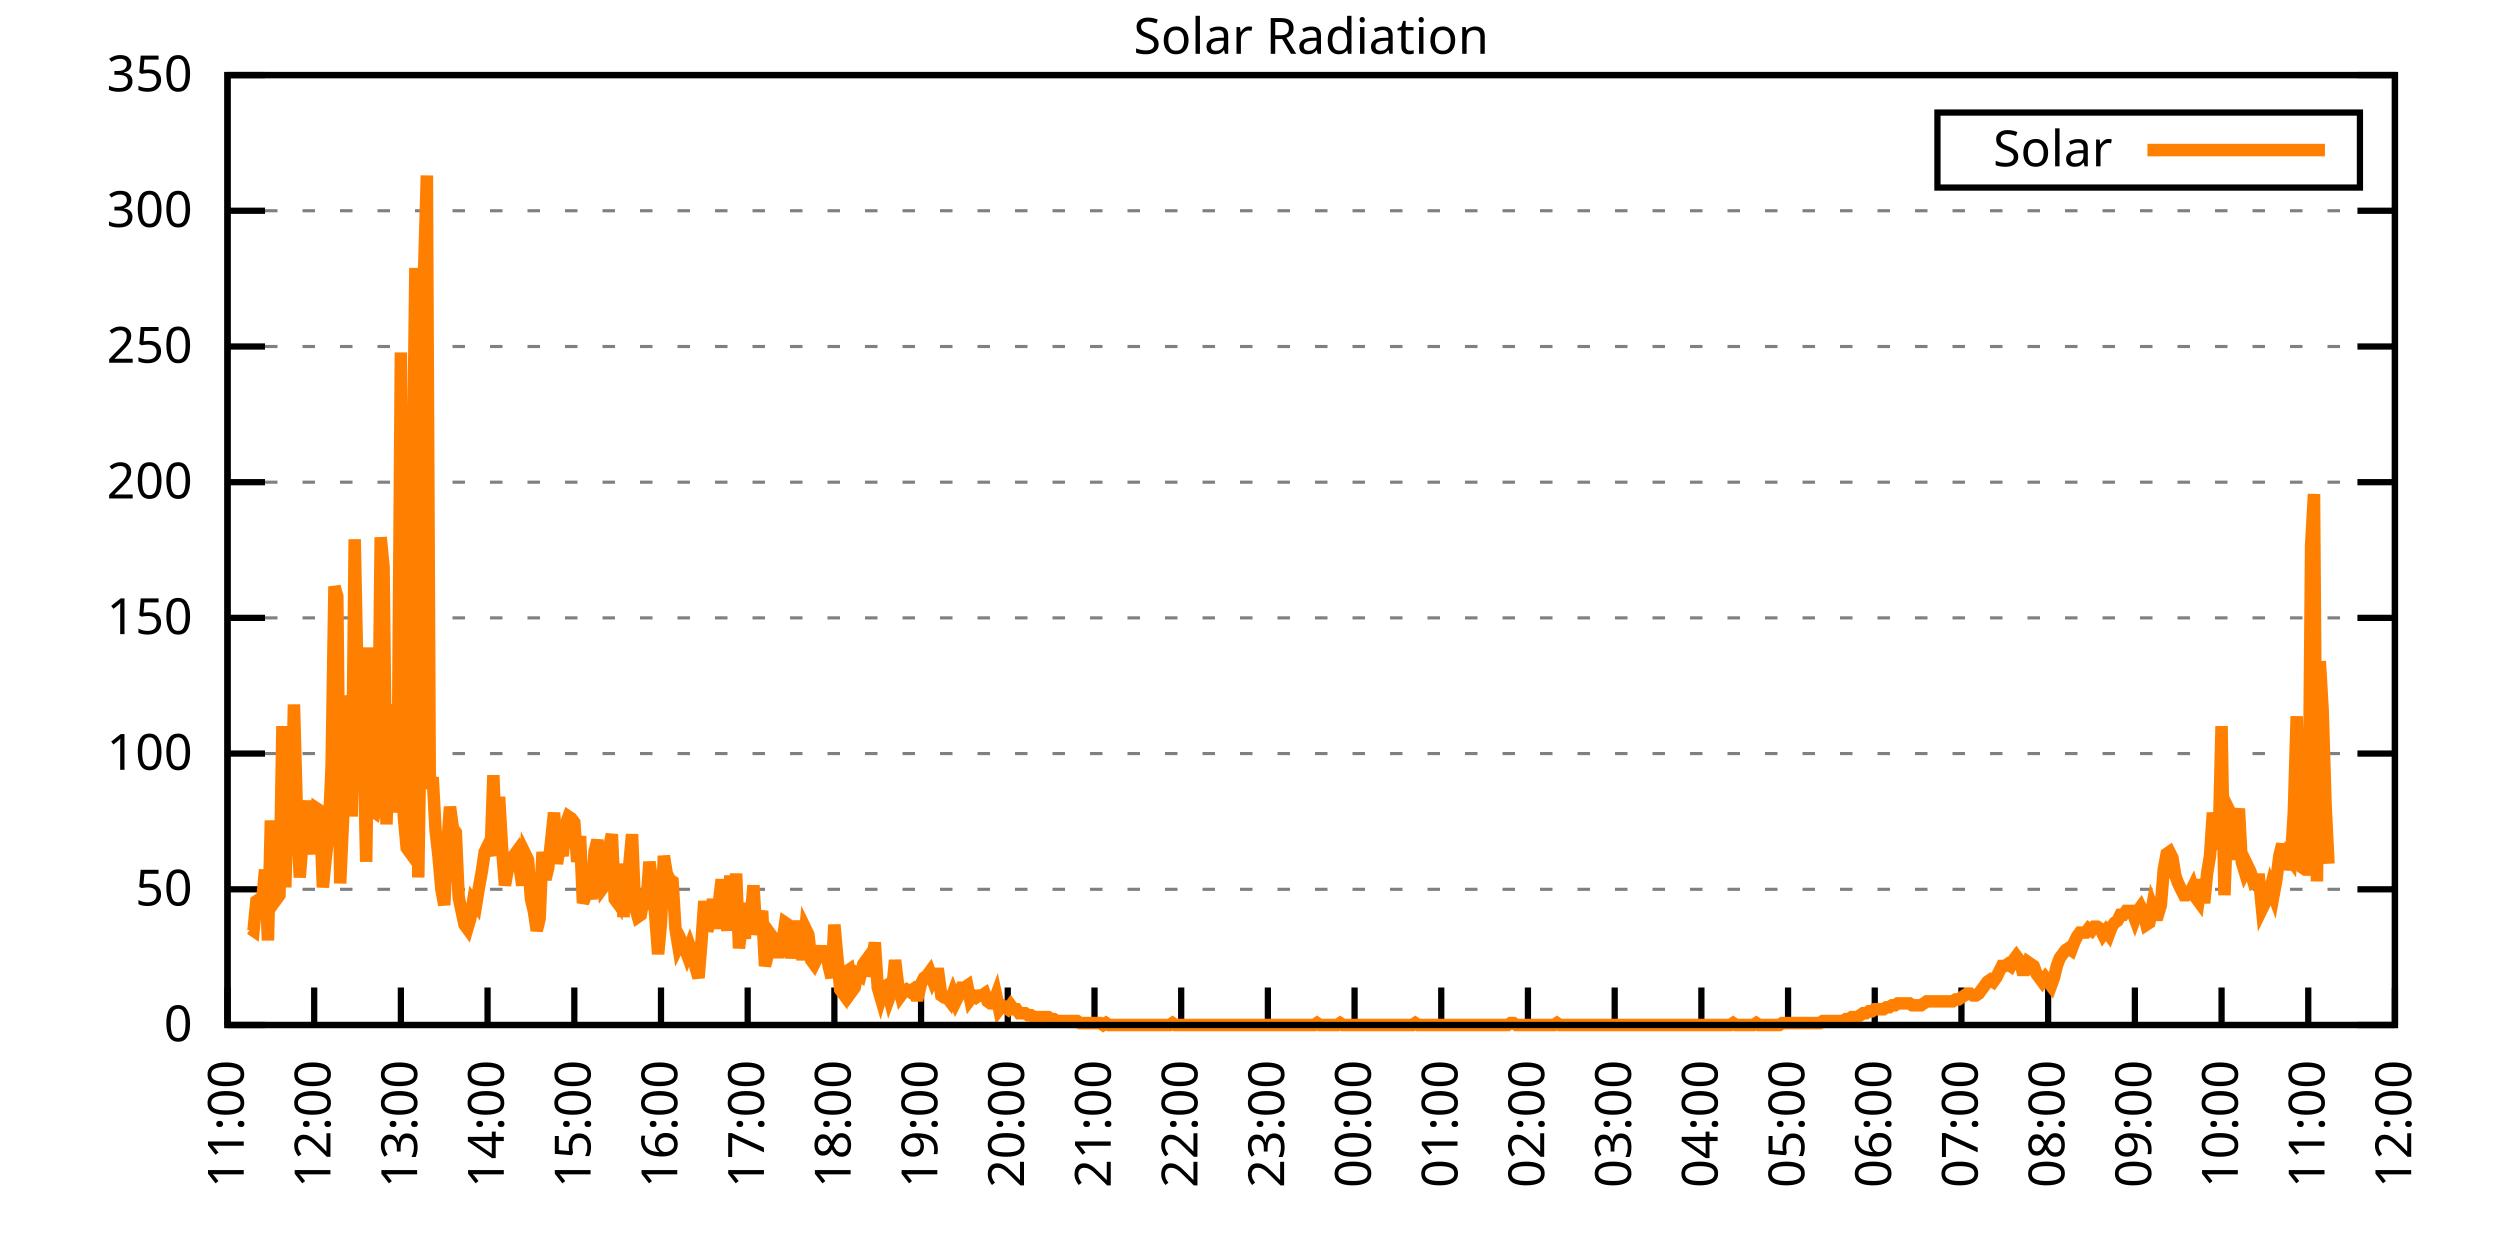
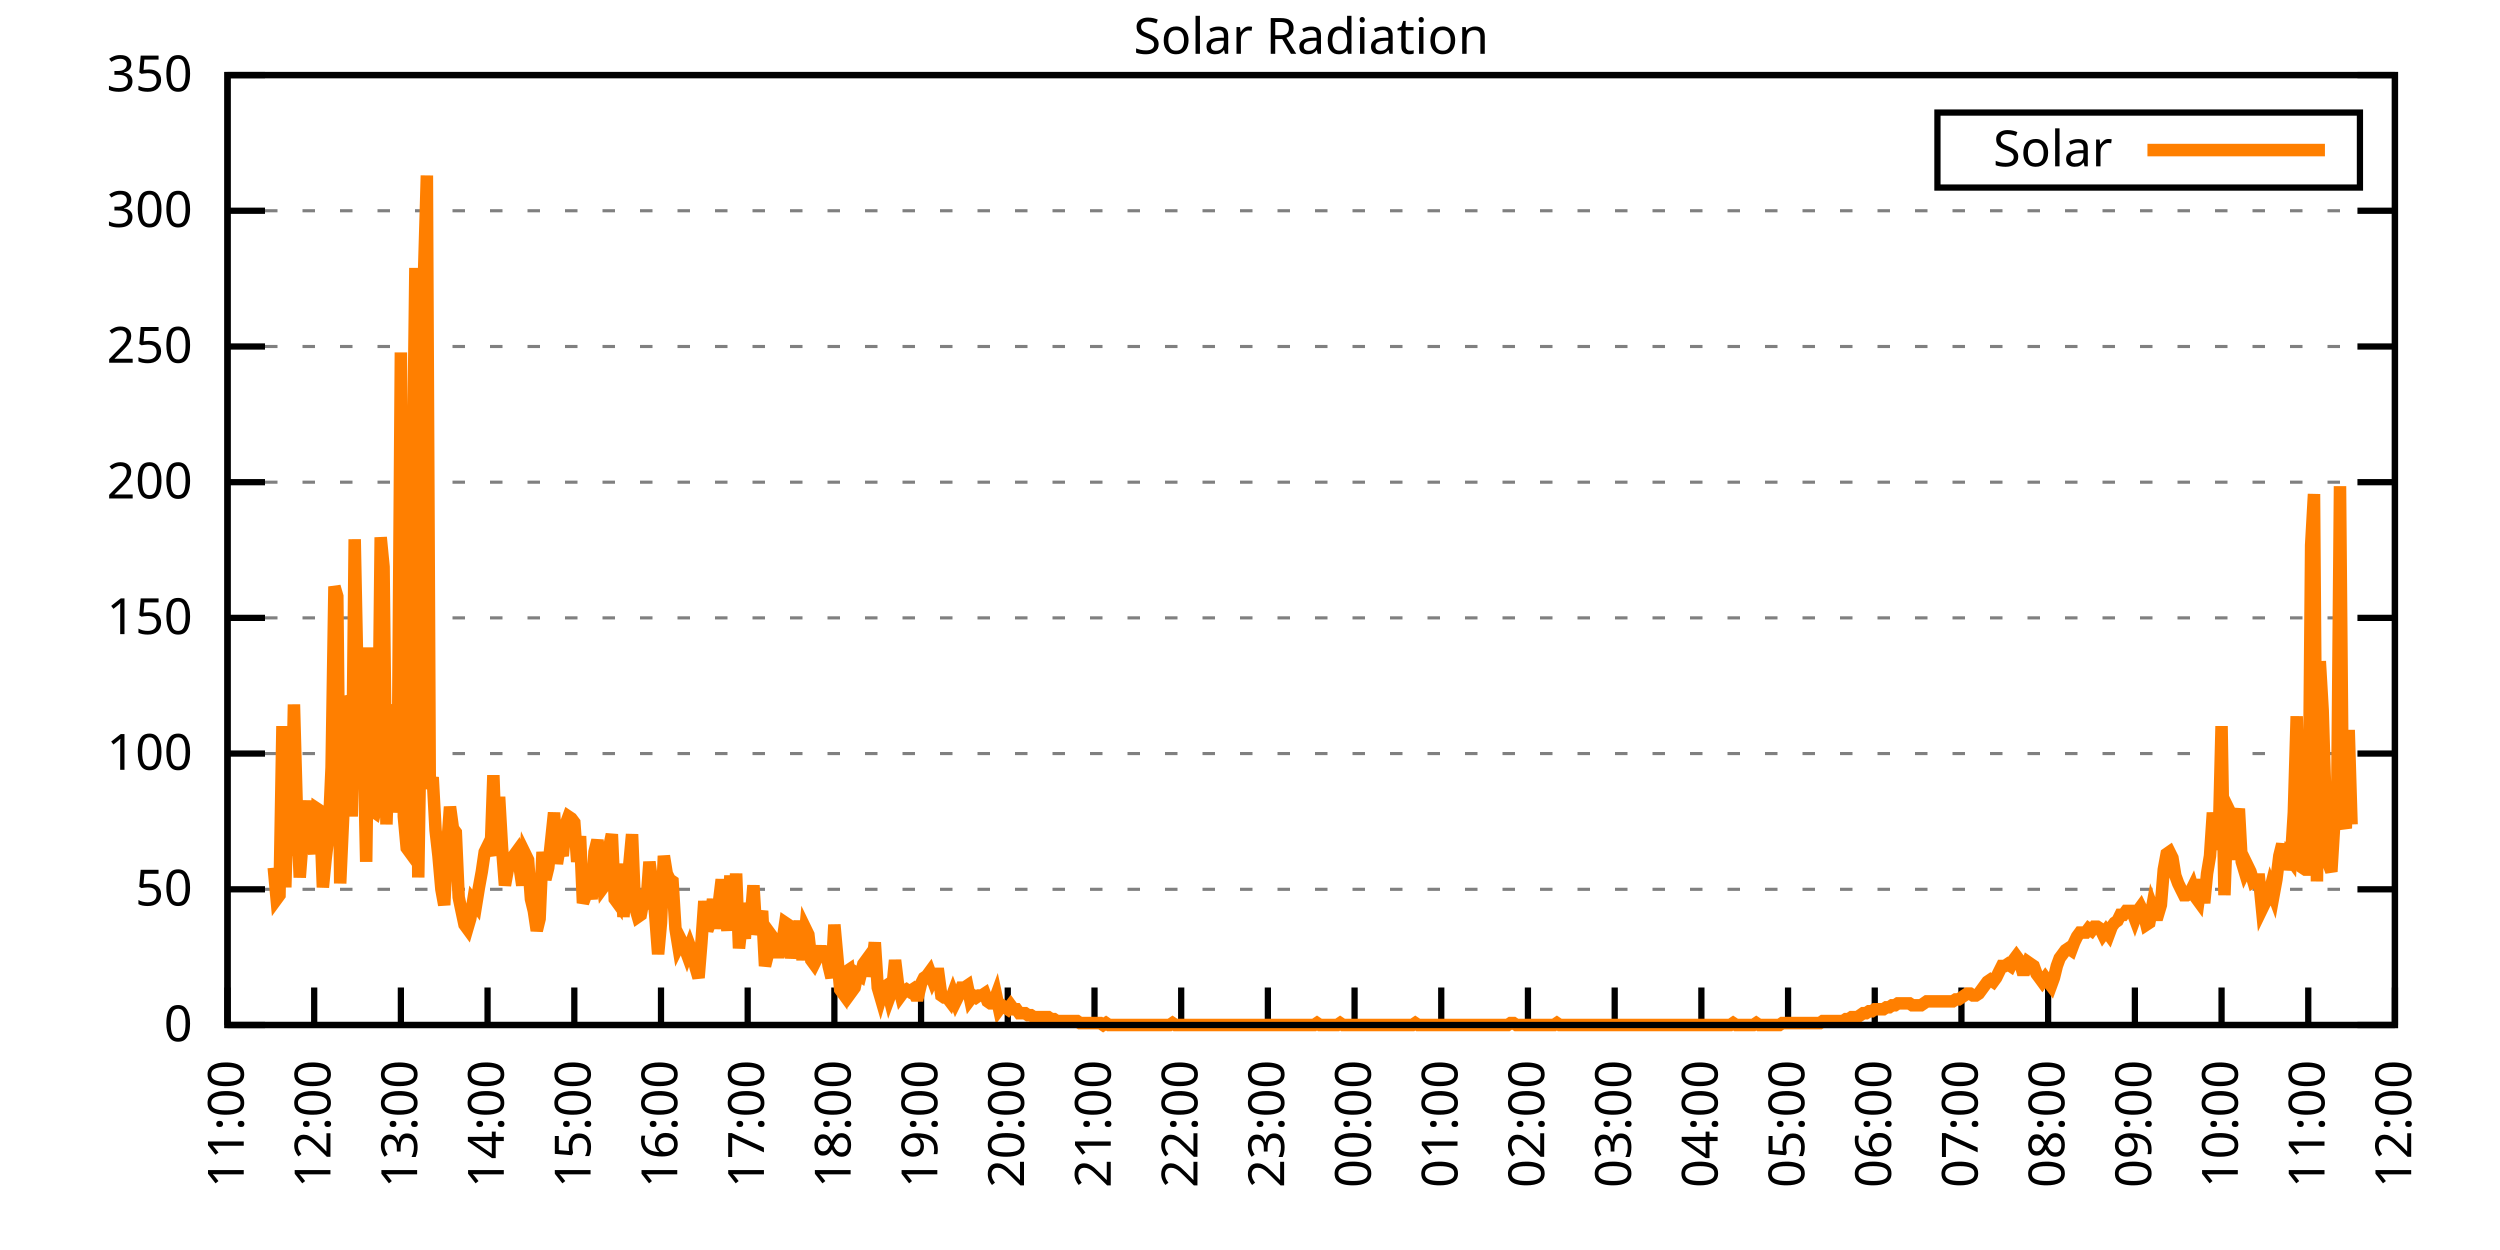
<svg xmlns="http://www.w3.org/2000/svg" xmlns:xlink="http://www.w3.org/1999/xlink" width="400" height="200" viewBox="0 0 400 200">
  <g id="gnuplot_canvas">
    <rect x="0" y="0" width="400" height="200" fill="none" />
    <defs>
      <circle id="gpDot" r="0.5" stroke-width="0.5" stroke="currentColor" />
      <path id="gpPt0" stroke-width="0.333" stroke="currentColor" d="M-1,0 h2 M0,-1 v2" />
      <path id="gpPt1" stroke-width="0.333" stroke="currentColor" d="M-1,-1 L1,1 M1,-1 L-1,1" />
      <path id="gpPt2" stroke-width="0.333" stroke="currentColor" d="M-1,0 L1,0 M0,-1 L0,1 M-1,-1 L1,1 M-1,1 L1,-1" />
      <rect id="gpPt3" stroke-width="0.333" stroke="currentColor" x="-1" y="-1" width="2" height="2" />
      <rect id="gpPt4" stroke-width="0.333" stroke="currentColor" fill="currentColor" x="-1" y="-1" width="2" height="2" />
      <circle id="gpPt5" stroke-width="0.333" stroke="currentColor" cx="0" cy="0" r="1" />
      <use xlink:href="#gpPt5" id="gpPt6" fill="currentColor" stroke="none" />
      <path id="gpPt7" stroke-width="0.333" stroke="currentColor" d="M0,-1.33 L-1.33,0.67 L1.33,0.67 z" />
      <use xlink:href="#gpPt7" id="gpPt8" fill="currentColor" stroke="none" />
      <use xlink:href="#gpPt7" id="gpPt9" stroke="currentColor" transform="rotate(180)" />
      <use xlink:href="#gpPt9" id="gpPt10" fill="currentColor" stroke="none" />
      <use xlink:href="#gpPt3" id="gpPt11" stroke="currentColor" transform="rotate(45)" />
      <use xlink:href="#gpPt11" id="gpPt12" fill="currentColor" stroke="none" />
      <path id="gpPt13" stroke-width="0.333" stroke="currentColor" d="M0,1.330 L1.265,0.411 L0.782,-1.067 L-0.782,-1.076 L-1.265,0.411 z" />
      <use xlink:href="#gpPt13" id="gpPt14" fill="currentColor" stroke="none" />
      <filter id="textbox" filterUnits="objectBoundingBox" x="0" y="0" height="1" width="1">
        <feFlood flood-color="white" flood-opacity="1" result="bgnd" />
        <feComposite in="SourceGraphic" in2="bgnd" operator="atop" />
      </filter>
      <filter id="greybox" filterUnits="objectBoundingBox" x="0" y="0" height="1" width="1">
        <feFlood flood-color="lightgrey" flood-opacity="1" result="grey" />
        <feComposite in="SourceGraphic" in2="grey" operator="atop" />
      </filter>
    </defs>
    <g fill="none" color="white" stroke="currentColor" stroke-width="1.00" stroke-linecap="butt" stroke-linejoin="miter">
</g>
    <g fill="none" color="black" stroke="currentColor" stroke-width="1.00" stroke-linecap="butt" stroke-linejoin="miter">
      <g stroke="none" shape-rendering="crispEdges">
        <polygon fill="rgb(255, 255, 255)" points="36.40,164.00 383.18,164.00 383.18,12.02 36.40,12.02 " />
      </g>
    </g>
    <g fill="none" color="black" stroke="currentColor" stroke-width="1.00" stroke-linecap="butt" stroke-linejoin="miter">
</g>
    <g fill="none" color="black" stroke="black" stroke-width="0.50" stroke-linecap="butt" stroke-linejoin="miter">
</g>
    <g fill="none" color="gray" stroke="currentColor" stroke-width="0.50" stroke-linecap="butt" stroke-linejoin="miter">
      <path stroke="gray" stroke-dasharray="2,4" class="gridline" d="M36.40,164.00 L383.19,164.00  " />
    </g>
    <g fill="none" color="gray" stroke="gray" stroke-width="1.00" stroke-linecap="butt" stroke-linejoin="miter">
</g>
    <g fill="none" color="black" stroke="currentColor" stroke-width="1.00" stroke-linecap="butt" stroke-linejoin="miter">
      <path stroke="black" d="M36.40,164.00 L42.40,164.00 M383.19,164.00 L377.19,164.00  " />
      <g transform="translate(30.80,166.60)" stroke="none" fill="black" font-family="Sans" font-size="8.00" text-anchor="end">
        <text>
          <tspan font-family="Sans"> 0</tspan>
        </text>
      </g>
    </g>
    <g fill="none" color="black" stroke="currentColor" stroke-width="1.00" stroke-linecap="butt" stroke-linejoin="miter">
</g>
    <g fill="none" color="black" stroke="black" stroke-width="0.50" stroke-linecap="butt" stroke-linejoin="miter">
</g>
    <g fill="none" color="gray" stroke="currentColor" stroke-width="0.50" stroke-linecap="butt" stroke-linejoin="miter">
      <path stroke="gray" stroke-dasharray="2,4" class="gridline" d="M36.40,142.29 L383.19,142.29  " />
    </g>
    <g fill="none" color="gray" stroke="gray" stroke-width="1.00" stroke-linecap="butt" stroke-linejoin="miter">
</g>
    <g fill="none" color="black" stroke="currentColor" stroke-width="1.00" stroke-linecap="butt" stroke-linejoin="miter">
      <path stroke="black" d="M36.40,142.29 L42.40,142.29 M383.19,142.29 L377.19,142.29  " />
      <g transform="translate(30.80,144.89)" stroke="none" fill="black" font-family="Sans" font-size="8.00" text-anchor="end">
        <text>
          <tspan font-family="Sans"> 50</tspan>
        </text>
      </g>
    </g>
    <g fill="none" color="black" stroke="currentColor" stroke-width="1.00" stroke-linecap="butt" stroke-linejoin="miter">
</g>
    <g fill="none" color="black" stroke="black" stroke-width="0.50" stroke-linecap="butt" stroke-linejoin="miter">
</g>
    <g fill="none" color="gray" stroke="currentColor" stroke-width="0.50" stroke-linecap="butt" stroke-linejoin="miter">
      <path stroke="gray" stroke-dasharray="2,4" class="gridline" d="M36.40,120.57 L383.19,120.57  " />
    </g>
    <g fill="none" color="gray" stroke="gray" stroke-width="1.00" stroke-linecap="butt" stroke-linejoin="miter">
</g>
    <g fill="none" color="black" stroke="currentColor" stroke-width="1.00" stroke-linecap="butt" stroke-linejoin="miter">
      <path stroke="black" d="M36.40,120.57 L42.40,120.57 M383.19,120.57 L377.19,120.57  " />
      <g transform="translate(30.80,123.17)" stroke="none" fill="black" font-family="Sans" font-size="8.00" text-anchor="end">
        <text>
          <tspan font-family="Sans"> 100</tspan>
        </text>
      </g>
    </g>
    <g fill="none" color="black" stroke="currentColor" stroke-width="1.00" stroke-linecap="butt" stroke-linejoin="miter">
</g>
    <g fill="none" color="black" stroke="black" stroke-width="0.50" stroke-linecap="butt" stroke-linejoin="miter">
</g>
    <g fill="none" color="gray" stroke="currentColor" stroke-width="0.50" stroke-linecap="butt" stroke-linejoin="miter">
      <path stroke="gray" stroke-dasharray="2,4" class="gridline" d="M36.40,98.86 L383.19,98.86  " />
    </g>
    <g fill="none" color="gray" stroke="gray" stroke-width="1.00" stroke-linecap="butt" stroke-linejoin="miter">
</g>
    <g fill="none" color="black" stroke="currentColor" stroke-width="1.00" stroke-linecap="butt" stroke-linejoin="miter">
      <path stroke="black" d="M36.40,98.86 L42.40,98.86 M383.19,98.86 L377.19,98.86  " />
      <g transform="translate(30.80,101.46)" stroke="none" fill="black" font-family="Sans" font-size="8.00" text-anchor="end">
        <text>
          <tspan font-family="Sans"> 150</tspan>
        </text>
      </g>
    </g>
    <g fill="none" color="black" stroke="currentColor" stroke-width="1.00" stroke-linecap="butt" stroke-linejoin="miter">
</g>
    <g fill="none" color="black" stroke="black" stroke-width="0.50" stroke-linecap="butt" stroke-linejoin="miter">
</g>
    <g fill="none" color="gray" stroke="currentColor" stroke-width="0.50" stroke-linecap="butt" stroke-linejoin="miter">
      <path stroke="gray" stroke-dasharray="2,4" class="gridline" d="M36.40,77.15 L383.19,77.15  " />
    </g>
    <g fill="none" color="gray" stroke="gray" stroke-width="1.00" stroke-linecap="butt" stroke-linejoin="miter">
</g>
    <g fill="none" color="black" stroke="currentColor" stroke-width="1.00" stroke-linecap="butt" stroke-linejoin="miter">
      <path stroke="black" d="M36.40,77.15 L42.40,77.15 M383.19,77.15 L377.19,77.15  " />
      <g transform="translate(30.80,79.75)" stroke="none" fill="black" font-family="Sans" font-size="8.00" text-anchor="end">
        <text>
          <tspan font-family="Sans"> 200</tspan>
        </text>
      </g>
    </g>
    <g fill="none" color="black" stroke="currentColor" stroke-width="1.00" stroke-linecap="butt" stroke-linejoin="miter">
</g>
    <g fill="none" color="black" stroke="black" stroke-width="0.50" stroke-linecap="butt" stroke-linejoin="miter">
</g>
    <g fill="none" color="gray" stroke="currentColor" stroke-width="0.50" stroke-linecap="butt" stroke-linejoin="miter">
      <path stroke="gray" stroke-dasharray="2,4" class="gridline" d="M36.40,55.44 L383.19,55.44  " />
    </g>
    <g fill="none" color="gray" stroke="gray" stroke-width="1.00" stroke-linecap="butt" stroke-linejoin="miter">
</g>
    <g fill="none" color="black" stroke="currentColor" stroke-width="1.00" stroke-linecap="butt" stroke-linejoin="miter">
      <path stroke="black" d="M36.40,55.44 L42.40,55.44 M383.19,55.44 L377.19,55.44  " />
      <g transform="translate(30.80,58.04)" stroke="none" fill="black" font-family="Sans" font-size="8.00" text-anchor="end">
        <text>
          <tspan font-family="Sans"> 250</tspan>
        </text>
      </g>
    </g>
    <g fill="none" color="black" stroke="currentColor" stroke-width="1.00" stroke-linecap="butt" stroke-linejoin="miter">
</g>
    <g fill="none" color="black" stroke="black" stroke-width="0.50" stroke-linecap="butt" stroke-linejoin="miter">
</g>
    <g fill="none" color="gray" stroke="currentColor" stroke-width="0.50" stroke-linecap="butt" stroke-linejoin="miter">
      <path stroke="gray" stroke-dasharray="2,4" class="gridline" d="M36.40,33.72 L383.19,33.72  " />
    </g>
    <g fill="none" color="gray" stroke="gray" stroke-width="1.00" stroke-linecap="butt" stroke-linejoin="miter">
</g>
    <g fill="none" color="black" stroke="currentColor" stroke-width="1.00" stroke-linecap="butt" stroke-linejoin="miter">
      <path stroke="black" d="M36.40,33.72 L42.40,33.72 M383.19,33.72 L377.19,33.72  " />
      <g transform="translate(30.80,36.32)" stroke="none" fill="black" font-family="Sans" font-size="8.00" text-anchor="end">
        <text>
          <tspan font-family="Sans"> 300</tspan>
        </text>
      </g>
    </g>
    <g fill="none" color="black" stroke="currentColor" stroke-width="1.00" stroke-linecap="butt" stroke-linejoin="miter">
</g>
    <g fill="none" color="black" stroke="black" stroke-width="0.50" stroke-linecap="butt" stroke-linejoin="miter">
</g>
    <g fill="none" color="gray" stroke="currentColor" stroke-width="0.50" stroke-linecap="butt" stroke-linejoin="miter">
      <path stroke="gray" stroke-dasharray="2,4" class="gridline" d="M36.40,12.01 L383.19,12.01  " />
    </g>
    <g fill="none" color="gray" stroke="gray" stroke-width="1.00" stroke-linecap="butt" stroke-linejoin="miter">
</g>
    <g fill="none" color="black" stroke="currentColor" stroke-width="1.00" stroke-linecap="butt" stroke-linejoin="miter">
      <path stroke="black" d="M36.40,12.01 L42.40,12.01 M383.19,12.01 L377.19,12.01  " />
      <g transform="translate(30.80,14.61)" stroke="none" fill="black" font-family="Sans" font-size="8.00" text-anchor="end">
        <text>
          <tspan font-family="Sans"> 350</tspan>
        </text>
      </g>
    </g>
    <g fill="none" color="black" stroke="currentColor" stroke-width="1.00" stroke-linecap="butt" stroke-linejoin="miter">
      <path stroke="black" d="M36.40,164.00 L36.40,158.00  " />
      <g transform="translate(39.00,169.60) rotate(270.00)" stroke="none" fill="black" font-family="Sans" font-size="8.00" text-anchor="end">
        <text>
          <tspan font-family="Sans">11:00</tspan>
        </text>
      </g>
    </g>
    <g fill="none" color="black" stroke="currentColor" stroke-width="1.00" stroke-linecap="butt" stroke-linejoin="miter">
      <path stroke="black" d="M50.27,164.00 L50.27,158.00  " />
      <g transform="translate(52.87,169.60) rotate(270.00)" stroke="none" fill="black" font-family="Sans" font-size="8.00" text-anchor="end">
        <text>
          <tspan font-family="Sans">12:00</tspan>
        </text>
      </g>
    </g>
    <g fill="none" color="black" stroke="currentColor" stroke-width="1.00" stroke-linecap="butt" stroke-linejoin="miter">
      <path stroke="black" d="M64.14,164.00 L64.14,158.00  " />
      <g transform="translate(66.74,169.60) rotate(270.00)" stroke="none" fill="black" font-family="Sans" font-size="8.00" text-anchor="end">
        <text>
          <tspan font-family="Sans">13:00</tspan>
        </text>
      </g>
    </g>
    <g fill="none" color="black" stroke="currentColor" stroke-width="1.00" stroke-linecap="butt" stroke-linejoin="miter">
      <path stroke="black" d="M78.01,164.00 L78.01,158.00  " />
      <g transform="translate(80.61,169.60) rotate(270.00)" stroke="none" fill="black" font-family="Sans" font-size="8.00" text-anchor="end">
        <text>
          <tspan font-family="Sans">14:00</tspan>
        </text>
      </g>
    </g>
    <g fill="none" color="black" stroke="currentColor" stroke-width="1.00" stroke-linecap="butt" stroke-linejoin="miter">
      <path stroke="black" d="M91.89,164.00 L91.89,158.00  " />
      <g transform="translate(94.49,169.60) rotate(270.00)" stroke="none" fill="black" font-family="Sans" font-size="8.00" text-anchor="end">
        <text>
          <tspan font-family="Sans">15:00</tspan>
        </text>
      </g>
    </g>
    <g fill="none" color="black" stroke="currentColor" stroke-width="1.00" stroke-linecap="butt" stroke-linejoin="miter">
      <path stroke="black" d="M105.76,164.00 L105.76,158.00  " />
      <g transform="translate(108.36,169.60) rotate(270.00)" stroke="none" fill="black" font-family="Sans" font-size="8.00" text-anchor="end">
        <text>
          <tspan font-family="Sans">16:00</tspan>
        </text>
      </g>
    </g>
    <g fill="none" color="black" stroke="currentColor" stroke-width="1.00" stroke-linecap="butt" stroke-linejoin="miter">
      <path stroke="black" d="M119.63,164.00 L119.63,158.00  " />
      <g transform="translate(122.23,169.60) rotate(270.00)" stroke="none" fill="black" font-family="Sans" font-size="8.00" text-anchor="end">
        <text>
          <tspan font-family="Sans">17:00</tspan>
        </text>
      </g>
    </g>
    <g fill="none" color="black" stroke="currentColor" stroke-width="1.00" stroke-linecap="butt" stroke-linejoin="miter">
      <path stroke="black" d="M133.50,164.00 L133.50,158.00  " />
      <g transform="translate(136.10,169.60) rotate(270.00)" stroke="none" fill="black" font-family="Sans" font-size="8.00" text-anchor="end">
        <text>
          <tspan font-family="Sans">18:00</tspan>
        </text>
      </g>
    </g>
    <g fill="none" color="black" stroke="currentColor" stroke-width="1.00" stroke-linecap="butt" stroke-linejoin="miter">
      <path stroke="black" d="M147.37,164.00 L147.37,158.00  " />
      <g transform="translate(149.97,169.60) rotate(270.00)" stroke="none" fill="black" font-family="Sans" font-size="8.00" text-anchor="end">
        <text>
          <tspan font-family="Sans">19:00</tspan>
        </text>
      </g>
    </g>
    <g fill="none" color="black" stroke="currentColor" stroke-width="1.00" stroke-linecap="butt" stroke-linejoin="miter">
      <path stroke="black" d="M161.24,164.00 L161.24,158.00  " />
      <g transform="translate(163.84,169.60) rotate(270.00)" stroke="none" fill="black" font-family="Sans" font-size="8.00" text-anchor="end">
        <text>
          <tspan font-family="Sans">20:00</tspan>
        </text>
      </g>
    </g>
    <g fill="none" color="black" stroke="currentColor" stroke-width="1.00" stroke-linecap="butt" stroke-linejoin="miter">
      <path stroke="black" d="M175.12,164.00 L175.12,158.00  " />
      <g transform="translate(177.72,169.60) rotate(270.00)" stroke="none" fill="black" font-family="Sans" font-size="8.00" text-anchor="end">
        <text>
          <tspan font-family="Sans">21:00</tspan>
        </text>
      </g>
    </g>
    <g fill="none" color="black" stroke="currentColor" stroke-width="1.00" stroke-linecap="butt" stroke-linejoin="miter">
      <path stroke="black" d="M188.99,164.00 L188.99,158.00  " />
      <g transform="translate(191.59,169.60) rotate(270.00)" stroke="none" fill="black" font-family="Sans" font-size="8.00" text-anchor="end">
        <text>
          <tspan font-family="Sans">22:00</tspan>
        </text>
      </g>
    </g>
    <g fill="none" color="black" stroke="currentColor" stroke-width="1.00" stroke-linecap="butt" stroke-linejoin="miter">
      <path stroke="black" d="M202.86,164.00 L202.86,158.00  " />
      <g transform="translate(205.46,169.60) rotate(270.00)" stroke="none" fill="black" font-family="Sans" font-size="8.00" text-anchor="end">
        <text>
          <tspan font-family="Sans">23:00</tspan>
        </text>
      </g>
    </g>
    <g fill="none" color="black" stroke="currentColor" stroke-width="1.00" stroke-linecap="butt" stroke-linejoin="miter">
      <path stroke="black" d="M216.73,164.00 L216.73,158.00  " />
      <g transform="translate(219.33,169.60) rotate(270.00)" stroke="none" fill="black" font-family="Sans" font-size="8.00" text-anchor="end">
        <text>
          <tspan font-family="Sans">00:00</tspan>
        </text>
      </g>
    </g>
    <g fill="none" color="black" stroke="currentColor" stroke-width="1.00" stroke-linecap="butt" stroke-linejoin="miter">
      <path stroke="black" d="M230.60,164.00 L230.60,158.00  " />
      <g transform="translate(233.20,169.60) rotate(270.00)" stroke="none" fill="black" font-family="Sans" font-size="8.00" text-anchor="end">
        <text>
          <tspan font-family="Sans">01:00</tspan>
        </text>
      </g>
    </g>
    <g fill="none" color="black" stroke="currentColor" stroke-width="1.00" stroke-linecap="butt" stroke-linejoin="miter">
      <path stroke="black" d="M244.47,164.00 L244.47,158.00  " />
      <g transform="translate(247.07,169.60) rotate(270.00)" stroke="none" fill="black" font-family="Sans" font-size="8.00" text-anchor="end">
        <text>
          <tspan font-family="Sans">02:00</tspan>
        </text>
      </g>
    </g>
    <g fill="none" color="black" stroke="currentColor" stroke-width="1.00" stroke-linecap="butt" stroke-linejoin="miter">
      <path stroke="black" d="M258.35,164.00 L258.35,158.00  " />
      <g transform="translate(260.95,169.60) rotate(270.00)" stroke="none" fill="black" font-family="Sans" font-size="8.00" text-anchor="end">
        <text>
          <tspan font-family="Sans">03:00</tspan>
        </text>
      </g>
    </g>
    <g fill="none" color="black" stroke="currentColor" stroke-width="1.00" stroke-linecap="butt" stroke-linejoin="miter">
      <path stroke="black" d="M272.22,164.00 L272.22,158.00  " />
      <g transform="translate(274.82,169.60) rotate(270.00)" stroke="none" fill="black" font-family="Sans" font-size="8.00" text-anchor="end">
        <text>
          <tspan font-family="Sans">04:00</tspan>
        </text>
      </g>
    </g>
    <g fill="none" color="black" stroke="currentColor" stroke-width="1.00" stroke-linecap="butt" stroke-linejoin="miter">
      <path stroke="black" d="M286.09,164.00 L286.09,158.00  " />
      <g transform="translate(288.69,169.60) rotate(270.00)" stroke="none" fill="black" font-family="Sans" font-size="8.00" text-anchor="end">
        <text>
          <tspan font-family="Sans">05:00</tspan>
        </text>
      </g>
    </g>
    <g fill="none" color="black" stroke="currentColor" stroke-width="1.00" stroke-linecap="butt" stroke-linejoin="miter">
      <path stroke="black" d="M299.96,164.00 L299.96,158.00  " />
      <g transform="translate(302.56,169.60) rotate(270.00)" stroke="none" fill="black" font-family="Sans" font-size="8.00" text-anchor="end">
        <text>
          <tspan font-family="Sans">06:00</tspan>
        </text>
      </g>
    </g>
    <g fill="none" color="black" stroke="currentColor" stroke-width="1.00" stroke-linecap="butt" stroke-linejoin="miter">
      <path stroke="black" d="M313.83,164.00 L313.83,158.00  " />
      <g transform="translate(316.43,169.60) rotate(270.00)" stroke="none" fill="black" font-family="Sans" font-size="8.00" text-anchor="end">
        <text>
          <tspan font-family="Sans">07:00</tspan>
        </text>
      </g>
    </g>
    <g fill="none" color="black" stroke="currentColor" stroke-width="1.00" stroke-linecap="butt" stroke-linejoin="miter">
      <path stroke="black" d="M327.70,164.00 L327.70,158.00  " />
      <g transform="translate(330.30,169.60) rotate(270.00)" stroke="none" fill="black" font-family="Sans" font-size="8.00" text-anchor="end">
        <text>
          <tspan font-family="Sans">08:00</tspan>
        </text>
      </g>
    </g>
    <g fill="none" color="black" stroke="currentColor" stroke-width="1.00" stroke-linecap="butt" stroke-linejoin="miter">
      <path stroke="black" d="M341.58,164.00 L341.58,158.00  " />
      <g transform="translate(344.18,169.60) rotate(270.00)" stroke="none" fill="black" font-family="Sans" font-size="8.00" text-anchor="end">
        <text>
          <tspan font-family="Sans">09:00</tspan>
        </text>
      </g>
    </g>
    <g fill="none" color="black" stroke="currentColor" stroke-width="1.00" stroke-linecap="butt" stroke-linejoin="miter">
      <path stroke="black" d="M355.45,164.00 L355.45,158.00  " />
      <g transform="translate(358.05,169.60) rotate(270.00)" stroke="none" fill="black" font-family="Sans" font-size="8.00" text-anchor="end">
        <text>
          <tspan font-family="Sans">10:00</tspan>
        </text>
      </g>
    </g>
    <g fill="none" color="black" stroke="currentColor" stroke-width="1.00" stroke-linecap="butt" stroke-linejoin="miter">
      <path stroke="black" d="M369.32,164.00 L369.32,158.00  " />
      <g transform="translate(371.92,169.60) rotate(270.00)" stroke="none" fill="black" font-family="Sans" font-size="8.00" text-anchor="end">
        <text>
          <tspan font-family="Sans">11:00</tspan>
        </text>
      </g>
    </g>
    <g fill="none" color="black" stroke="currentColor" stroke-width="1.00" stroke-linecap="butt" stroke-linejoin="miter">
      <path stroke="black" d="M383.19,164.00 L383.19,158.00  " />
      <g transform="translate(385.79,169.60) rotate(270.00)" stroke="none" fill="black" font-family="Sans" font-size="8.00" text-anchor="end">
        <text>
          <tspan font-family="Sans">12:00</tspan>
        </text>
      </g>
    </g>
    <g fill="none" color="black" stroke="currentColor" stroke-width="1.00" stroke-linecap="butt" stroke-linejoin="miter">
</g>
    <g fill="none" color="black" stroke="currentColor" stroke-width="1.00" stroke-linecap="butt" stroke-linejoin="miter">
      <path stroke="black" d="M36.40,12.01 L36.40,164.00 L383.19,164.00 L383.19,12.01 L36.40,12.01 Z  " />
    </g>
    <g fill="none" color="black" stroke="currentColor" stroke-width="1.00" stroke-linecap="butt" stroke-linejoin="miter">
</g>
    <g fill="none" color="black" stroke="currentColor" stroke-width="1.00" stroke-linecap="butt" stroke-linejoin="miter">
      <path stroke="black" d="M309.99,30.01 L309.99,18.01 L377.59,18.01 L377.59,30.01 L309.99,30.01 Z  " />
    </g>
    <g id="Solar_Radiation_plot_1">
      <g fill="none" color="white" stroke="black" stroke-width="2.00" stroke-linecap="butt" stroke-linejoin="miter">
</g>
      <g fill="none" color="black" stroke="currentColor" stroke-width="2.00" stroke-linecap="butt" stroke-linejoin="miter">
        <g transform="translate(337.99,26.61)" stroke="none" fill="black" font-family="Sans" font-size="8.00" text-anchor="end">
          <text>
            <tspan font-family="Sans">Solar</tspan>
          </text>
        </g>
      </g>
      <g fill="none" color="black" stroke="currentColor" stroke-width="2.00" stroke-linecap="butt" stroke-linejoin="miter">
-         <path stroke="rgb(255, 127,   0)" d="M343.59,24.01 L371.99,24.01 M40.10,148.58 L40.56,148.90 L41.02,144.18 L41.49,143.86 L41.95,144.18 L42.41,139.14   L42.87,150.47 L43.34,131.28 L43.80,138.83 L44.26,143.86 L44.72,143.23 L45.19,116.18 L45.65,141.98 L46.11,125.61   L46.57,136.94 L47.03,112.71 L47.50,129.70 L47.96,140.40 L48.42,134.42 L48.88,132.22 L49.35,128.13 L49.81,133.79   L50.27,136.63 L50.73,129.39 L51.20,129.70 L51.66,141.98 L52.12,137.26 L52.58,133.48 L53.05,122.78 L53.51,93.84   L53.97,95.41 L54.43,141.35 L54.90,130.96 L55.36,111.46 L55.82,112.40 L56.28,130.65 L56.75,86.28 L57.21,109.25   L57.67,124.36 L58.13,117.43 L58.59,137.89 L59.06,103.59 L59.52,129.70 L59.98,130.02 L60.44,128.13 L60.91,85.97   L61.37,90.69 L61.83,131.91 L62.29,117.75 L62.76,112.71 L63.22,130.02 L63.68,118.38 L64.14,56.39 L64.61,130.65   L65.07,135.68 L65.53,136.31 L65.99,81.88 L66.46,42.87 L66.92,140.40 L67.38,110.51 L67.84,43.81 L68.30,28.08   L68.77,126.24 L69.23,124.36 L69.69,132.85 L70.15,136.94 L70.62,142.29 L71.08,144.81 L71.54,135.68 L72.00,129.08   L72.47,132.54 L72.93,133.17 L73.39,143.55 L73.85,145.75 L74.32,147.95 L74.78,148.58 L75.24,147.01 L75.70,144.18   L76.17,144.81 L76.63,141.98 L77.09,139.46 L77.55,136.31 L78.01,135.37 L78.48,136.94 L78.94,124.04 L79.40,136.94   L79.86,127.50 L80.33,135.68 L80.79,141.66 L81.25,139.14 L81.71,137.57 L82.18,136.94 L82.64,136.31 L83.10,138.51   L83.56,141.66 L84.03,136.63 L84.49,137.57 L84.95,143.86 L85.41,145.75 L85.88,148.90 L86.34,147.01 L86.80,136.31   L87.26,140.72 L87.72,138.83 L88.19,134.42 L88.65,130.02 L89.11,138.20 L89.57,135.37 L90.04,136.94 L90.50,131.91   L90.96,130.65 L91.42,130.96 L91.89,131.59 L92.35,137.89 L92.81,133.79 L93.27,144.49 L93.74,143.23 L94.20,141.35   L94.66,143.86 L95.12,136.31 L95.59,134.42 L96.05,138.20 L96.51,141.98 L96.97,141.35 L97.44,135.68 L97.90,133.48   L98.36,143.86 L98.82,144.49 L99.28,138.20 L99.75,146.70 L100.21,141.03 L100.67,138.51 L101.13,133.48 L101.60,145.12   L102.06,146.70 L102.52,146.38 L102.98,143.86 L103.45,144.18 L103.91,137.89 L104.37,141.35 L104.83,146.38 L105.30,152.67   L105.76,147.64 L106.22,136.94 L106.68,139.77 L107.15,140.72 L107.61,141.03 L108.07,148.58 L108.53,151.41 L108.99,150.47   L109.46,151.41 L109.92,152.67 L110.38,151.41 L110.84,152.67 L111.31,154.88 L111.77,156.45 L112.23,150.79 L112.69,144.18   L113.16,148.90 L113.62,147.64 L114.08,143.86 L114.54,148.58 L115.01,144.49 L115.47,140.72 L115.93,145.12 L116.39,148.90   L116.86,140.09 L117.32,148.58 L117.78,139.77 L118.24,151.73 L118.70,147.64 L119.17,150.16 L119.63,144.49 L120.09,147.32   L120.55,141.66 L121.02,149.53 L121.48,147.64 L121.94,145.75 L122.40,154.56 L122.87,152.67 L123.33,149.53 L123.79,150.16   L124.25,152.36 L124.72,152.36 L125.18,150.79 L125.64,147.64 L126.10,147.95 L126.57,153.30 L127.03,150.47 L127.49,152.04   L127.95,147.32 L128.41,153.62 L128.88,148.58 L129.34,149.53 L129.80,153.62 L130.26,154.25 L130.73,153.30 L131.19,151.41   L131.65,153.62 L132.11,151.41 L132.58,154.56 L133.04,156.45 L133.50,147.95 L133.96,152.99 L134.43,158.34 L134.89,158.97   L135.35,155.50 L135.81,155.19 L136.28,158.65 L136.74,158.02 L137.20,155.82 L137.66,156.13 L138.13,154.25 L138.59,153.62   L139.05,156.13 L139.51,154.56 L139.97,150.79 L140.44,158.02 L140.90,159.60 L141.36,158.02 L141.82,157.71 L142.29,159.60   L142.75,158.34 L143.21,153.62 L143.67,157.39 L144.14,159.28 L144.60,158.65 L145.06,158.34 L145.52,158.65 L145.99,158.34   L146.45,159.28 L146.91,159.28 L147.37,157.39 L147.84,156.45 L148.30,156.13 L148.76,155.50 L149.22,156.76 L149.68,155.82   L150.15,155.82 L150.61,159.28 L151.07,159.60 L151.53,159.60 L152.00,160.22 L152.46,158.97 L152.92,160.22 L153.38,159.28   L153.85,158.02 L154.31,158.02 L154.77,157.71 L155.23,159.91 L155.70,159.28 L156.16,159.60 L156.62,159.28 L157.08,159.28   L157.55,158.97 L158.01,160.22 L158.47,160.54 L158.93,160.54 L159.39,159.28 L159.86,161.48 L160.32,160.85 L160.78,161.17   L161.24,161.48 L161.71,160.85 L162.17,161.48 L162.63,161.48 L163.09,162.11 L163.56,162.11 L164.02,162.11 L164.48,162.43   L164.94,162.43 L165.41,162.74 L165.87,162.74 L166.33,162.74 L166.79,162.74 L167.26,162.74 L167.72,162.74 L168.18,163.06   L168.64,163.06 L169.10,163.37 L169.57,163.37 L170.03,163.37 L170.49,163.37 L170.95,163.37 L171.42,163.37 L171.88,163.37   L172.34,163.37 L172.80,163.69 L173.27,163.69 L173.73,163.69 L174.19,163.69 L174.65,163.69 L175.12,163.69 L175.58,163.69   L176.04,163.69 L176.50,164.00 L176.97,163.69 L177.43,164.00 L177.89,164.00 L178.35,164.00 L178.82,164.00 L179.28,164.00   L179.74,164.00 L180.20,164.00 L180.66,164.00 L181.13,164.00 L181.59,164.00 L182.05,164.00 L182.51,164.00 L182.98,164.00   L183.44,164.00 L183.90,164.00 L184.36,164.00 L184.83,164.00 L185.29,164.00 L185.75,164.00 L186.21,164.00 L186.68,164.00   L187.14,164.00 L187.60,163.69 L188.06,164.00 L188.53,164.00 L188.99,164.00 L189.45,164.00 L189.91,164.00 L190.37,164.00   L190.84,164.00 L191.30,164.00 L191.76,164.00 L192.22,164.00 L192.69,164.00 L193.15,164.00 L193.61,164.00 L194.07,164.00   L194.54,164.00 L195.00,164.00 L195.46,164.00 L195.92,164.00 L196.39,164.00 L196.85,164.00 L197.31,164.00 L197.77,164.00   L198.24,164.00 L198.70,164.00 L199.16,164.00 L199.62,164.00 L200.08,164.00 L200.55,164.00 L201.01,164.00 L201.47,164.00   L201.93,164.00 L202.40,164.00 L202.86,164.00 L203.32,164.00 L203.78,164.00 L204.25,164.00 L204.71,164.00 L205.17,164.00   L205.63,164.00 L206.10,164.00 L206.56,164.00 L207.02,164.00 L207.48,164.00 L207.95,164.00 L208.41,164.00 L208.87,164.00   L209.33,164.00 L209.80,164.00 L210.26,164.00 L210.72,163.69 L211.18,164.00 L211.64,164.00 L212.11,164.00 L212.57,164.00   L213.03,164.00 L213.49,164.00 L213.96,164.00 L214.42,163.69 L214.88,164.00 L215.34,164.00 L215.81,164.00 L216.27,164.00   L216.73,164.00 L217.19,164.00 L217.66,164.00 L218.12,164.00 L218.58,164.00 L219.04,164.00 L219.51,164.00 L219.97,164.00   L220.43,164.00 L220.89,164.00 L221.35,164.00 L221.82,164.00 L222.28,164.00 L222.74,164.00 L223.20,164.00 L223.67,164.00   L224.13,164.00 L224.59,164.00 L225.05,164.00 L225.52,164.00 L225.98,164.00 L226.44,163.69 L226.90,164.00 L227.37,164.00   L227.83,164.00 L228.29,164.00 L228.75,164.00 L229.22,164.00 L229.68,164.00 L230.14,164.00 L230.60,164.00 L231.06,164.00   L231.53,164.00 L231.99,164.00 L232.45,164.00 L232.91,164.00 L233.38,164.00 L233.84,164.00 L234.30,164.00 L234.76,164.00   L235.23,164.00 L235.69,164.00 L236.15,164.00 L236.61,164.00 L237.08,164.00 L237.54,164.00 L238.00,164.00 L238.46,164.00   L238.93,164.00 L239.39,164.00 L239.85,164.00 L240.31,164.00 L240.77,164.00 L241.24,164.00 L241.70,163.69 L242.16,163.69   L242.62,164.00 L243.09,164.00 L243.55,164.00 L244.01,164.00 L244.47,164.00 L244.94,164.00 L245.40,164.00 L245.86,164.00   L246.32,164.00 L246.79,164.00 L247.25,164.00 L247.71,164.00 L248.17,164.00 L248.64,164.00 L249.10,163.69 L249.56,164.00   L250.02,164.00 L250.49,164.00 L250.95,164.00 L251.41,164.00 L251.87,164.00 L252.33,164.00 L252.80,164.00 L253.26,164.00   L253.72,164.00 L254.18,164.00 L254.65,164.00 L255.11,164.00 L255.57,164.00 L256.03,164.00 L256.50,164.00 L256.96,164.00   L257.42,164.00 L257.88,164.00 L258.35,164.00 L258.81,164.00 L259.27,164.00 L259.73,164.00 L260.20,164.00 L260.66,164.00   L261.12,164.00 L261.58,164.00 L262.04,164.00 L262.51,164.00 L262.97,164.00 L263.43,164.00 L263.89,164.00 L264.36,164.00   L264.82,164.00 L265.28,164.00 L265.74,164.00 L266.21,164.00 L266.67,164.00 L267.13,164.00 L267.59,164.00 L268.06,164.00   L268.52,164.00 L268.98,164.00 L269.44,164.00 L269.91,164.00 L270.37,164.00 L270.83,164.00 L271.29,164.00 L271.75,164.00   L272.22,164.00 L272.68,164.00 L273.14,164.00 L273.60,164.00 L274.07,164.00 L274.53,164.00 L274.99,164.00 L275.45,164.00   L275.92,164.00 L276.38,164.00 L276.84,164.00 L277.30,163.69 L277.77,164.00 L278.23,164.00 L278.69,164.00 L279.15,164.00   L279.62,164.00 L280.08,164.00 L280.54,164.00 L281.00,163.69 L281.46,164.00 L281.93,164.00 L282.39,164.00 L282.85,164.00   L283.31,164.00 L283.78,164.00 L284.24,164.00 L284.70,164.00 L285.16,163.69 L285.63,163.69 L286.09,163.69 L286.55,163.69   L287.01,163.69 L287.48,163.69 L287.94,163.69 L288.40,163.69 L288.86,163.69 L289.33,163.69 L289.79,163.69 L290.25,163.69   L290.71,163.69 L291.18,163.69 L291.64,163.37 L292.10,163.37 L292.56,163.37 L293.02,163.37 L293.49,163.37 L293.95,163.37   L294.41,163.37 L294.87,163.37 L295.34,163.06 L295.80,163.06 L296.26,162.74 L296.72,162.74 L297.19,162.74 L297.65,162.43   L298.11,162.11 L298.57,162.11 L299.04,161.80 L299.50,161.80 L299.96,161.48 L300.42,161.48 L300.89,161.48 L301.35,161.48   L301.81,161.17 L302.27,161.17 L302.73,160.85 L303.20,160.85 L303.66,160.54 L304.12,160.54 L304.58,160.54 L305.05,160.54   L305.51,160.54 L305.97,160.85 L306.43,160.85 L306.90,160.85 L307.36,160.85 L307.82,160.54 L308.28,160.22 L308.75,160.22   L309.21,160.22 L309.67,160.22 L310.13,160.22 L310.60,160.22 L311.06,160.22 L311.52,160.22 L311.98,160.22 L312.44,160.22   L312.91,159.91 L313.37,159.91 L313.83,159.60 L314.29,159.28 L314.76,158.97 L315.22,158.97 L315.68,159.28 L316.14,159.28   L316.61,158.97 L317.07,158.34 L317.53,157.71 L317.99,157.08 L318.46,156.76 L318.92,157.08 L319.38,156.45 L319.84,155.50   L320.31,154.56 L320.77,154.56 L321.23,154.25 L321.69,154.56 L322.15,153.62 L322.62,152.99 L323.08,153.62 L323.54,155.19   L324.00,155.19 L324.47,153.93 L324.93,154.25 L325.39,154.56 L325.85,155.82 L326.32,156.45 L326.78,157.08 L327.24,156.45   L327.70,157.08 L328.17,157.71 L328.63,156.45 L329.09,154.56 L329.55,153.30 L330.02,152.67 L330.48,152.04 L330.94,151.73   L331.40,152.04 L331.87,150.79 L332.33,149.84 L332.79,149.21 L333.25,149.21 L333.71,149.21 L334.18,148.58 L334.64,148.90   L335.10,148.27 L335.56,148.27 L336.03,148.58 L336.49,149.53 L336.95,148.90 L337.41,149.53 L337.88,148.27 L338.34,147.64   L338.80,147.32 L339.26,146.38 L339.73,146.38 L340.19,145.75 L340.65,145.75 L341.11,145.75 L341.58,147.01 L342.04,145.75   L342.50,145.12 L342.96,146.07 L343.42,147.95 L343.89,147.64 L344.35,145.12 L344.81,146.38 L345.27,146.38 L345.74,144.81   L346.20,139.14 L346.66,136.63 L347.12,136.31 L347.59,137.26 L348.05,140.09 L348.51,141.35 L348.97,142.29 L349.44,143.23   L349.90,143.23 L350.36,142.92 L350.82,141.98 L351.29,143.55 L351.75,144.18 L352.21,140.72 L352.67,144.49 L353.13,139.77   L353.60,136.94 L354.06,130.02 L354.52,135.05 L354.98,135.05 L355.45,116.18 L355.91,143.23 L356.37,130.33 L356.83,137.57   L357.30,130.96 L357.76,131.91 L358.22,129.39 L358.68,137.89 L359.15,139.46 L359.61,138.51 L360.07,139.46 L360.53,141.03   L361.00,140.72 L361.46,140.72 L361.92,145.44 L362.38,144.49 L362.84,143.86 L363.31,141.98 L363.77,143.23 L364.23,140.72   L364.69,136.94 L365.16,135.05 L365.62,139.14 L366.08,136.94 L366.54,137.57 L367.01,130.02 L367.47,114.60 L367.93,136.00   L368.39,138.83 L368.86,139.14 L369.32,139.14 L369.78,87.23 L370.24,79.05 L370.71,141.03 L371.17,105.79 L371.63,113.66   L372.09,128.76 L372.56,138.20  " />
+         <path stroke="rgb(255, 127,   0)" d="M343.59,24.01 L371.99,24.01 M43.80,138.83 L44.26,143.86 L44.72,143.23 L45.19,116.18 L45.65,141.98 L46.11,125.61   L46.57,136.94 L47.03,112.71 L47.50,129.70 L47.96,140.40 L48.42,134.42 L48.88,132.22 L49.35,128.13 L49.81,133.79   L50.27,136.63 L50.73,129.39 L51.20,129.70 L51.66,141.98 L52.12,137.26 L52.58,133.48 L53.05,122.78 L53.51,93.84   L53.97,95.41 L54.43,141.35 L54.90,130.96 L55.36,111.46 L55.82,112.40 L56.28,130.65 L56.75,86.28 L57.21,109.25   L57.67,124.36 L58.13,117.43 L58.59,137.89 L59.06,103.59 L59.52,129.70 L59.98,130.02 L60.44,128.13 L60.91,85.97   L61.37,90.69 L61.83,131.91 L62.29,117.75 L62.76,112.71 L63.22,130.02 L63.68,118.38 L64.14,56.39 L64.61,130.65   L65.07,135.68 L65.53,136.31 L65.99,81.88 L66.46,42.87 L66.92,140.40 L67.38,110.51 L67.84,43.81 L68.30,28.08   L68.77,126.24 L69.23,124.36 L69.69,132.85 L70.15,136.94 L70.62,142.29 L71.08,144.81 L71.54,135.68 L72.00,129.08   L72.47,132.54 L72.93,133.17 L73.39,143.55 L73.85,145.75 L74.32,147.95 L74.78,148.58 L75.24,147.01 L75.70,144.18   L76.17,144.81 L76.63,141.98 L77.09,139.46 L77.55,136.31 L78.01,135.37 L78.48,136.94 L78.94,124.04 L79.40,136.94   L79.86,127.50 L80.33,135.68 L80.79,141.66 L81.25,139.14 L81.71,137.57 L82.18,136.94 L82.64,136.31 L83.10,138.51   L83.56,141.66 L84.03,136.63 L84.49,137.57 L84.95,143.86 L85.41,145.75 L85.88,148.90 L86.34,147.01 L86.80,136.31   L87.26,140.72 L87.72,138.83 L88.19,134.42 L88.65,130.02 L89.11,138.20 L89.57,135.37 L90.04,136.94 L90.50,131.91   L90.96,130.65 L91.42,130.96 L91.89,131.59 L92.35,137.89 L92.81,133.79 L93.27,144.49 L93.74,143.23 L94.20,141.35   L94.66,143.86 L95.12,136.31 L95.59,134.42 L96.05,138.20 L96.51,141.98 L96.97,141.35 L97.44,135.68 L97.90,133.48   L98.36,143.86 L98.82,144.49 L99.28,138.20 L99.75,146.70 L100.21,141.03 L100.67,138.51 L101.13,133.48 L101.60,145.12   L102.06,146.70 L102.52,146.38 L102.98,143.86 L103.45,144.18 L103.91,137.89 L104.37,141.35 L104.83,146.38 L105.30,152.67   L105.76,147.64 L106.22,136.94 L106.68,139.77 L107.15,140.72 L107.61,141.03 L108.07,148.58 L108.53,151.41 L108.99,150.47   L109.46,151.41 L109.92,152.67 L110.38,151.41 L110.84,152.67 L111.31,154.88 L111.77,156.45 L112.23,150.79 L112.69,144.18   L113.16,148.90 L113.62,147.64 L114.08,143.86 L114.54,148.58 L115.01,144.49 L115.47,140.72 L115.93,145.12 L116.39,148.90   L116.86,140.09 L117.32,148.58 L117.78,139.77 L118.24,151.73 L118.70,147.64 L119.17,150.16 L119.63,144.49 L120.09,147.32   L120.55,141.66 L121.02,149.53 L121.48,147.64 L121.94,145.75 L122.40,154.56 L122.87,152.67 L123.33,149.53 L123.79,150.16   L124.25,152.36 L124.72,152.36 L125.18,150.79 L125.64,147.64 L126.10,147.95 L126.57,153.30 L127.03,150.47 L127.49,152.04   L127.95,147.32 L128.41,153.62 L128.88,148.58 L129.34,149.53 L129.80,153.62 L130.26,154.25 L130.73,153.30 L131.19,151.41   L131.65,153.62 L132.11,151.41 L132.58,154.56 L133.04,156.45 L133.50,147.95 L133.96,152.99 L134.43,158.34 L134.89,158.97   L135.35,155.50 L135.81,155.19 L136.28,158.65 L136.74,158.02 L137.20,155.82 L137.66,156.13 L138.13,154.25 L138.59,153.62   L139.05,156.13 L139.51,154.56 L139.97,150.79 L140.44,158.02 L140.90,159.60 L141.36,158.02 L141.82,157.71 L142.29,159.60   L142.75,158.34 L143.21,153.62 L143.67,157.39 L144.14,159.28 L144.60,158.65 L145.06,158.34 L145.52,158.65 L145.99,158.34   L146.45,159.28 L146.91,159.28 L147.37,157.39 L147.84,156.45 L148.30,156.13 L148.76,155.50 L149.22,156.76 L149.68,155.82   L150.15,155.82 L150.61,159.28 L151.07,159.60 L151.53,159.60 L152.00,160.22 L152.46,158.97 L152.92,160.22 L153.38,159.28   L153.85,158.02 L154.31,158.02 L154.77,157.71 L155.23,159.91 L155.70,159.28 L156.16,159.60 L156.62,159.28 L157.08,159.28   L157.55,158.97 L158.01,160.22 L158.47,160.54 L158.93,160.54 L159.39,159.28 L159.86,161.48 L160.32,160.85 L160.78,161.17   L161.24,161.48 L161.71,160.85 L162.17,161.48 L162.63,161.48 L163.09,162.11 L163.56,162.11 L164.02,162.11 L164.48,162.43   L164.94,162.43 L165.41,162.74 L165.87,162.74 L166.33,162.74 L166.79,162.74 L167.26,162.74 L167.72,162.74 L168.18,163.06   L168.64,163.06 L169.10,163.37 L169.57,163.37 L170.03,163.37 L170.49,163.37 L170.95,163.37 L171.42,163.37 L171.88,163.37   L172.34,163.37 L172.80,163.69 L173.27,163.69 L173.73,163.69 L174.19,163.69 L174.65,163.69 L175.12,163.69 L175.58,163.69   L176.04,163.69 L176.50,164.00 L176.97,163.69 L177.43,164.00 L177.89,164.00 L178.35,164.00 L178.82,164.00 L179.28,164.00   L179.74,164.00 L180.20,164.00 L180.66,164.00 L181.13,164.00 L181.59,164.00 L182.05,164.00 L182.51,164.00 L182.98,164.00   L183.44,164.00 L183.90,164.00 L184.36,164.00 L184.83,164.00 L185.29,164.00 L185.75,164.00 L186.21,164.00 L186.68,164.00   L187.14,164.00 L187.60,163.69 L188.06,164.00 L188.53,164.00 L188.99,164.00 L189.45,164.00 L189.91,164.00 L190.37,164.00   L190.84,164.00 L191.30,164.00 L191.76,164.00 L192.22,164.00 L192.69,164.00 L193.15,164.00 L193.61,164.00 L194.07,164.00   L194.54,164.00 L195.00,164.00 L195.46,164.00 L195.92,164.00 L196.39,164.00 L196.85,164.00 L197.31,164.00 L197.77,164.00   L198.24,164.00 L198.70,164.00 L199.16,164.00 L199.62,164.00 L200.08,164.00 L200.55,164.00 L201.01,164.00 L201.47,164.00   L201.93,164.00 L202.40,164.00 L202.86,164.00 L203.32,164.00 L203.78,164.00 L204.25,164.00 L204.71,164.00 L205.17,164.00   L205.63,164.00 L206.10,164.00 L206.56,164.00 L207.02,164.00 L207.48,164.00 L207.95,164.00 L208.41,164.00 L208.87,164.00   L209.33,164.00 L209.80,164.00 L210.26,164.00 L210.72,163.69 L211.18,164.00 L211.64,164.00 L212.11,164.00 L212.57,164.00   L213.03,164.00 L213.49,164.00 L213.96,164.00 L214.42,163.69 L214.88,164.00 L215.34,164.00 L215.81,164.00 L216.27,164.00   L216.73,164.00 L217.19,164.00 L217.66,164.00 L218.12,164.00 L218.58,164.00 L219.04,164.00 L219.51,164.00 L219.97,164.00   L220.43,164.00 L220.89,164.00 L221.35,164.00 L221.82,164.00 L222.28,164.00 L222.74,164.00 L223.20,164.00 L223.67,164.00   L224.13,164.00 L224.59,164.00 L225.05,164.00 L225.52,164.00 L225.98,164.00 L226.44,163.69 L226.90,164.00 L227.37,164.00   L227.83,164.00 L228.29,164.00 L228.75,164.00 L229.22,164.00 L229.68,164.00 L230.14,164.00 L230.60,164.00 L231.06,164.00   L231.53,164.00 L231.99,164.00 L232.45,164.00 L232.91,164.00 L233.38,164.00 L233.84,164.00 L234.30,164.00 L234.76,164.00   L235.23,164.00 L235.69,164.00 L236.15,164.00 L236.61,164.00 L237.08,164.00 L237.54,164.00 L238.00,164.00 L238.46,164.00   L238.93,164.00 L239.39,164.00 L239.85,164.00 L240.31,164.00 L240.77,164.00 L241.24,164.00 L241.70,163.69 L242.16,163.69   L242.62,164.00 L243.09,164.00 L243.55,164.00 L244.01,164.00 L244.47,164.00 L244.94,164.00 L245.40,164.00 L245.86,164.00   L246.32,164.00 L246.79,164.00 L247.25,164.00 L247.71,164.00 L248.17,164.00 L248.64,164.00 L249.10,163.69 L249.56,164.00   L250.02,164.00 L250.49,164.00 L250.95,164.00 L251.41,164.00 L251.87,164.00 L252.33,164.00 L252.80,164.00 L253.26,164.00   L253.72,164.00 L254.18,164.00 L254.65,164.00 L255.11,164.00 L255.57,164.00 L256.03,164.00 L256.50,164.00 L256.96,164.00   L257.42,164.00 L257.88,164.00 L258.35,164.00 L258.81,164.00 L259.27,164.00 L259.73,164.00 L260.20,164.00 L260.66,164.00   L261.12,164.00 L261.58,164.00 L262.04,164.00 L262.51,164.00 L262.97,164.00 L263.43,164.00 L263.89,164.00 L264.36,164.00   L264.82,164.00 L265.28,164.00 L265.74,164.00 L266.21,164.00 L266.67,164.00 L267.13,164.00 L267.59,164.00 L268.06,164.00   L268.52,164.00 L268.98,164.00 L269.44,164.00 L269.91,164.00 L270.37,164.00 L270.83,164.00 L271.29,164.00 L271.75,164.00   L272.22,164.00 L272.68,164.00 L273.14,164.00 L273.60,164.00 L274.07,164.00 L274.53,164.00 L274.99,164.00 L275.45,164.00   L275.92,164.00 L276.38,164.00 L276.84,164.00 L277.30,163.69 L277.77,164.00 L278.23,164.00 L278.69,164.00 L279.15,164.00   L279.62,164.00 L280.08,164.00 L280.54,164.00 L281.00,163.69 L281.46,164.00 L281.93,164.00 L282.39,164.00 L282.85,164.00   L283.31,164.00 L283.78,164.00 L284.24,164.00 L284.70,164.00 L285.16,163.69 L285.63,163.69 L286.09,163.69 L286.55,163.69   L287.01,163.69 L287.48,163.69 L287.94,163.69 L288.40,163.69 L288.86,163.69 L289.33,163.69 L289.79,163.69 L290.25,163.69   L290.71,163.69 L291.18,163.69 L291.64,163.37 L292.10,163.37 L292.56,163.37 L293.02,163.37 L293.49,163.37 L293.95,163.37   L294.41,163.37 L294.87,163.37 L295.34,163.06 L295.80,163.06 L296.26,162.74 L296.72,162.74 L297.19,162.74 L297.65,162.43   L298.11,162.11 L298.57,162.11 L299.04,161.80 L299.50,161.80 L299.96,161.48 L300.42,161.48 L300.89,161.48 L301.35,161.48   L301.81,161.17 L302.27,161.17 L302.73,160.85 L303.20,160.85 L303.66,160.54 L304.12,160.54 L304.58,160.54 L305.05,160.54   L305.51,160.54 L305.97,160.85 L306.43,160.85 L306.90,160.85 L307.36,160.85 L307.82,160.54 L308.28,160.22 L308.75,160.22   L309.21,160.22 L309.67,160.22 L310.13,160.22 L310.60,160.22 L311.06,160.22 L311.52,160.22 L311.98,160.22 L312.44,160.22   L312.91,159.91 L313.37,159.91 L313.83,159.60 L314.29,159.28 L314.76,158.97 L315.22,158.97 L315.68,159.28 L316.14,159.28   L316.61,158.97 L317.07,158.34 L317.53,157.71 L317.99,157.08 L318.46,156.76 L318.92,157.08 L319.38,156.45 L319.84,155.50   L320.31,154.56 L320.77,154.56 L321.23,154.25 L321.69,154.56 L322.15,153.62 L322.62,152.99 L323.08,153.62 L323.54,155.19   L324.00,155.19 L324.47,153.93 L324.93,154.25 L325.39,154.56 L325.85,155.82 L326.32,156.45 L326.78,157.08 L327.24,156.45   L327.70,157.08 L328.17,157.71 L328.63,156.45 L329.09,154.56 L329.55,153.30 L330.02,152.67 L330.48,152.04 L330.94,151.73   L331.40,152.04 L331.87,150.79 L332.33,149.84 L332.79,149.21 L333.25,149.21 L333.71,149.21 L334.18,148.58 L334.64,148.90   L335.10,148.27 L335.56,148.27 L336.03,148.58 L336.49,149.53 L336.95,148.90 L337.41,149.53 L337.88,148.27 L338.34,147.64   L338.80,147.32 L339.26,146.38 L339.73,146.38 L340.19,145.75 L340.65,145.75 L341.11,145.75 L341.58,147.01 L342.04,145.75   L342.50,145.12 L342.96,146.07 L343.42,147.95 L343.89,147.64 L344.35,145.12 L344.81,146.38 L345.27,146.38 L345.74,144.81   L346.20,139.14 L346.66,136.63 L347.12,136.31 L347.59,137.26 L348.05,140.09 L348.51,141.35 L348.97,142.29 L349.44,143.23   L349.90,143.23 L350.36,142.92 L350.82,141.98 L351.29,143.55 L351.75,144.18 L352.21,140.72 L352.67,144.49 L353.13,139.77   L353.60,136.94 L354.06,130.02 L354.52,135.05 L354.98,135.05 L355.45,116.18 L355.91,143.23 L356.37,130.33 L356.83,137.57   L357.30,130.96 L357.76,131.91 L358.22,129.39 L358.68,137.89 L359.15,139.46 L359.61,138.51 L360.07,139.46 L360.53,141.03   L361.00,140.72 L361.46,140.72 L361.92,145.44 L362.38,144.49 L362.84,143.86 L363.31,141.98 L363.77,143.23 L364.23,140.72   L364.69,136.94 L365.16,135.05 L365.62,139.14 L366.08,136.94 L366.54,137.57 L367.01,130.02 L367.47,114.60 L367.93,136.00   L368.39,138.83 L368.86,139.14 L369.32,139.14 L369.78,87.23 L370.24,79.05 L370.71,141.03 L371.17,105.79 L371.63,113.66   L372.09,128.76 L372.56,138.20 L373.02,139.46 L373.48,131.91 L373.94,129.39 L374.40,77.79 L374.87,130.96 L375.33,132.54   L375.79,116.80 L376.25,131.91  " />
      </g>
    </g>
    <g fill="none" color="black" stroke="currentColor" stroke-width="2.00" stroke-linecap="butt" stroke-linejoin="miter">
</g>
    <g fill="none" color="black" stroke="black" stroke-width="1.00" stroke-linecap="butt" stroke-linejoin="miter">
</g>
    <g fill="none" color="black" stroke="currentColor" stroke-width="1.00" stroke-linecap="butt" stroke-linejoin="miter">
      <path stroke="black" d="M36.40,12.01 L36.40,164.00 L383.19,164.00 L383.19,12.01 L36.40,12.01 Z  " />
      <g transform="translate(6.80,88.01) rotate(270.00)" stroke="none" fill="black" font-family="Sans" font-size="8.00" text-anchor="middle">
        <text />
      </g>
    </g>
    <g fill="none" color="black" stroke="currentColor" stroke-width="1.00" stroke-linecap="butt" stroke-linejoin="miter">
</g>
    <g fill="none" color="black" stroke="currentColor" stroke-width="1.00" stroke-linecap="butt" stroke-linejoin="miter">
      <g transform="translate(209.79,8.61)" stroke="none" fill="black" font-family="Sans" font-size="8.00" text-anchor="middle">
        <text>
          <tspan font-family="Sans">Solar Radiation</tspan>
        </text>
      </g>
    </g>
    <g fill="none" color="black" stroke="currentColor" stroke-width="1.00" stroke-linecap="butt" stroke-linejoin="miter">
</g>
  </g>
</svg>
